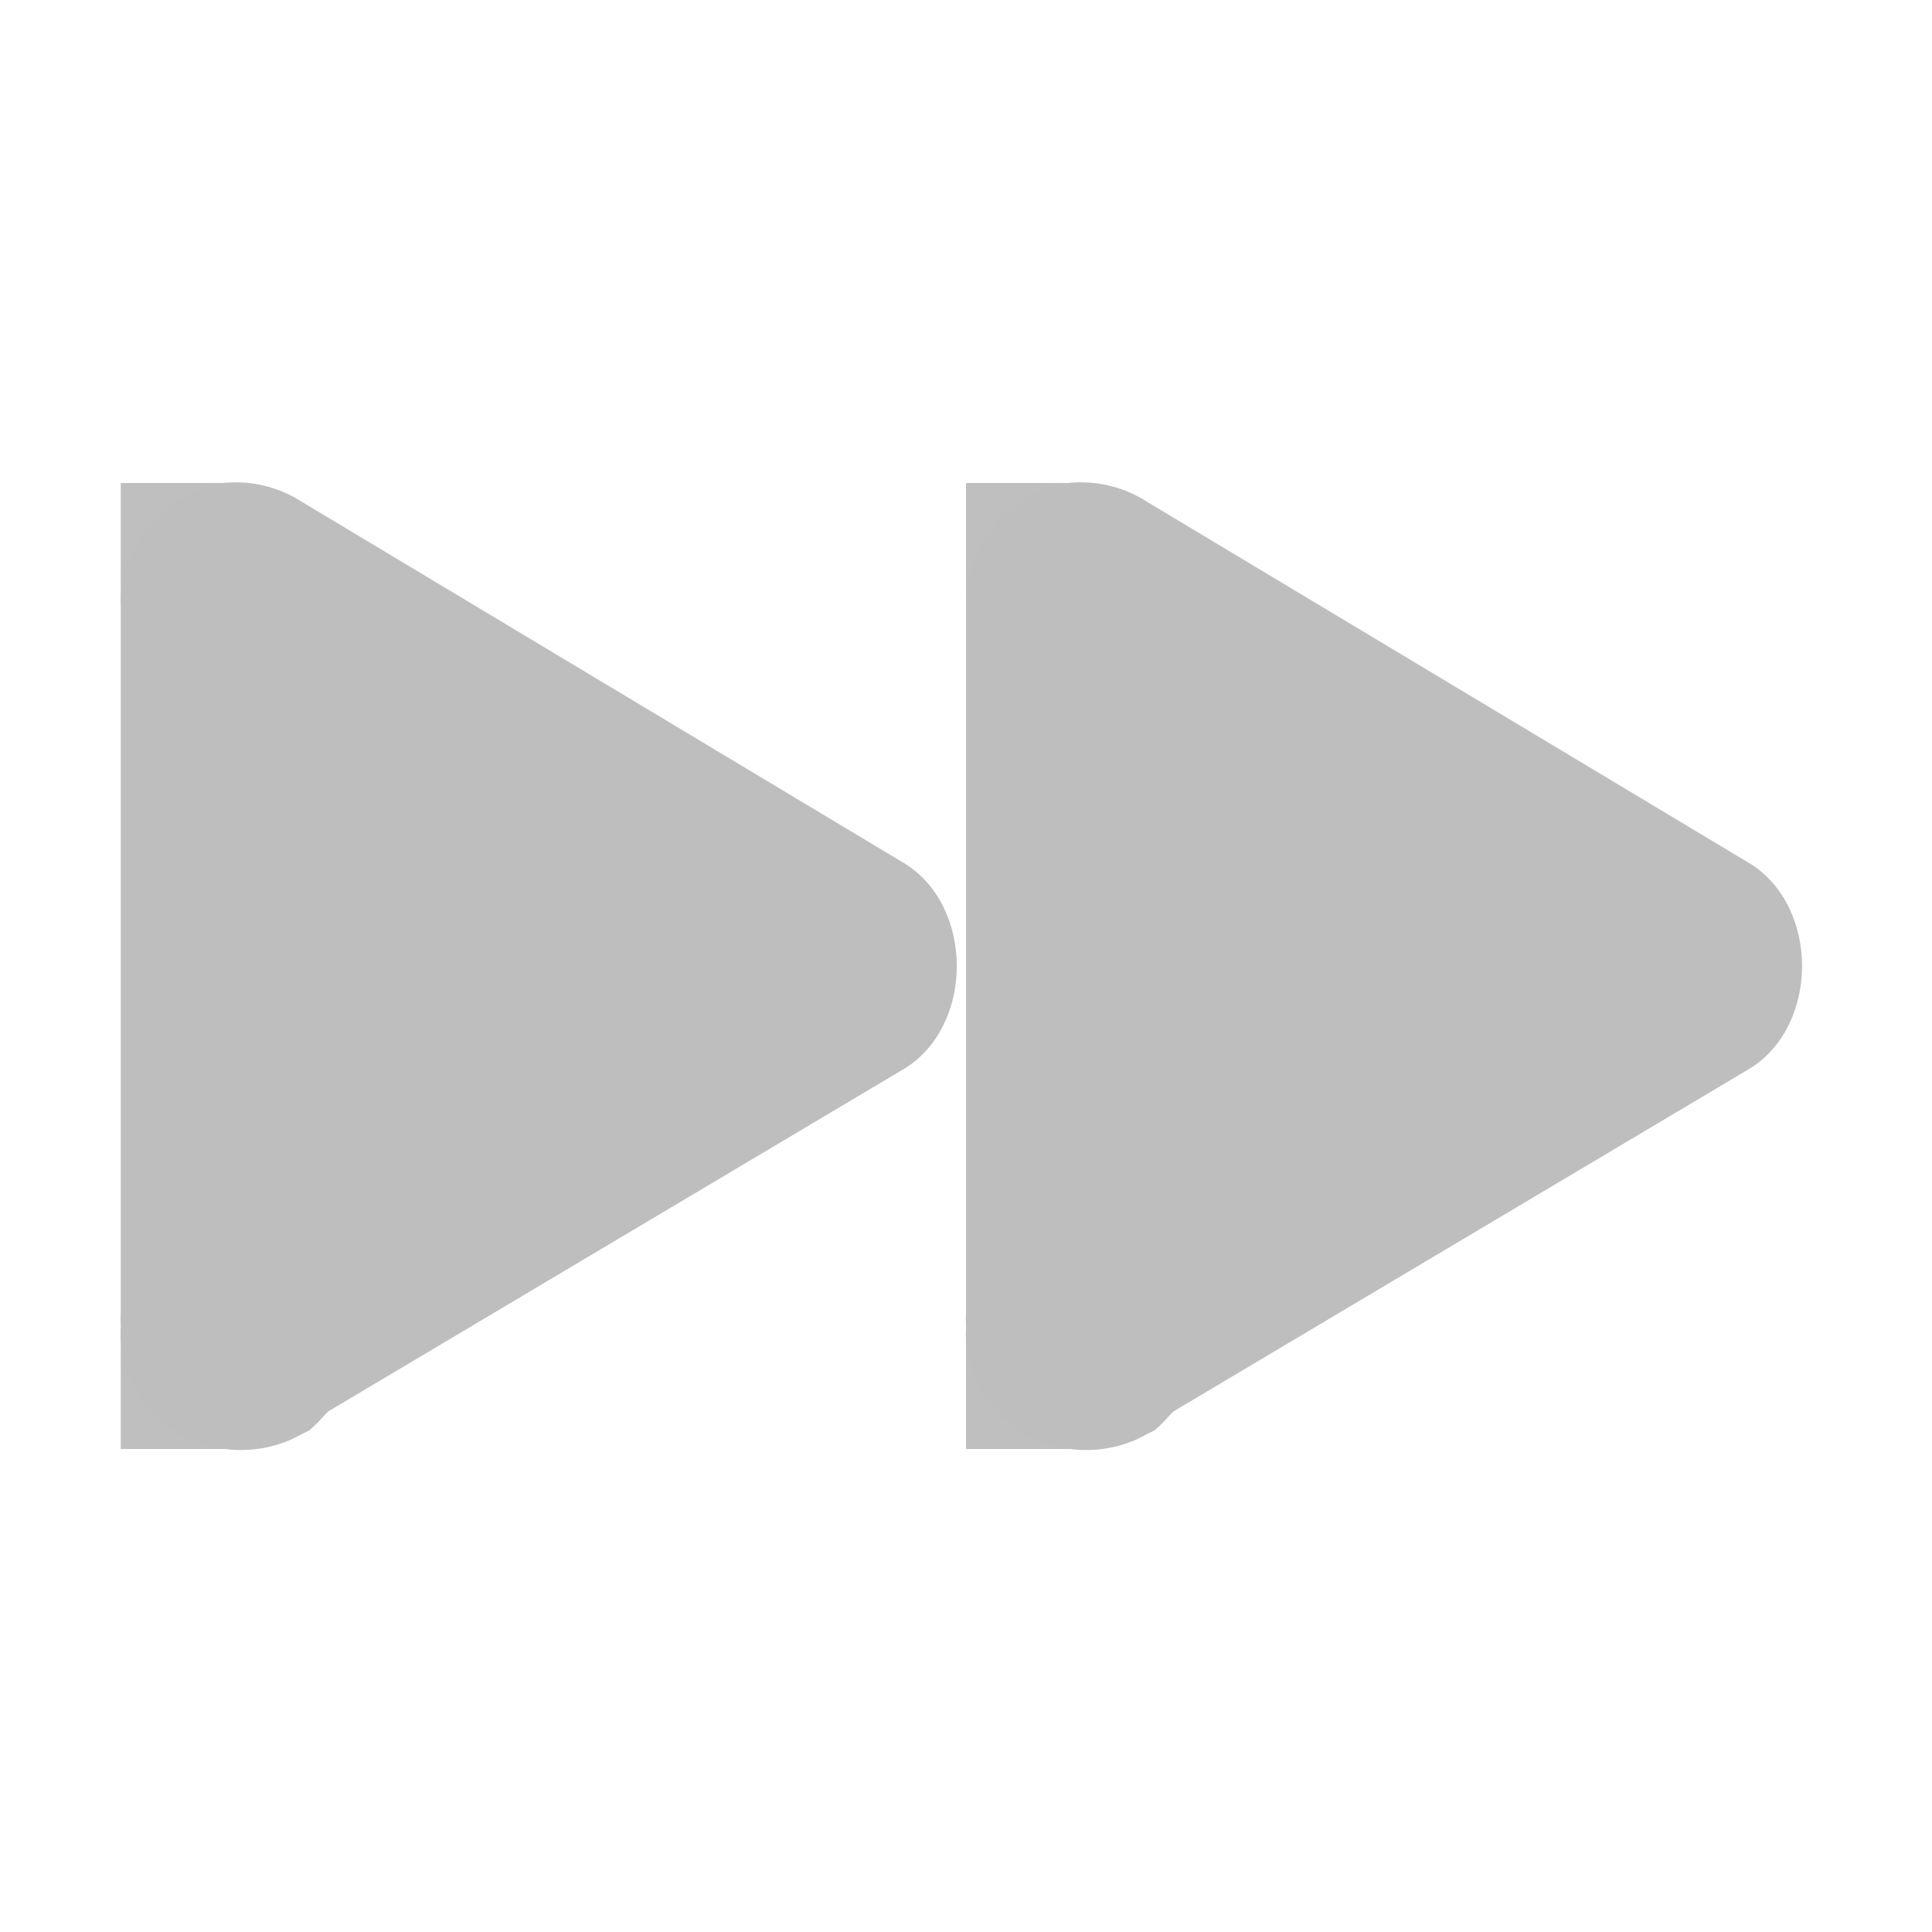
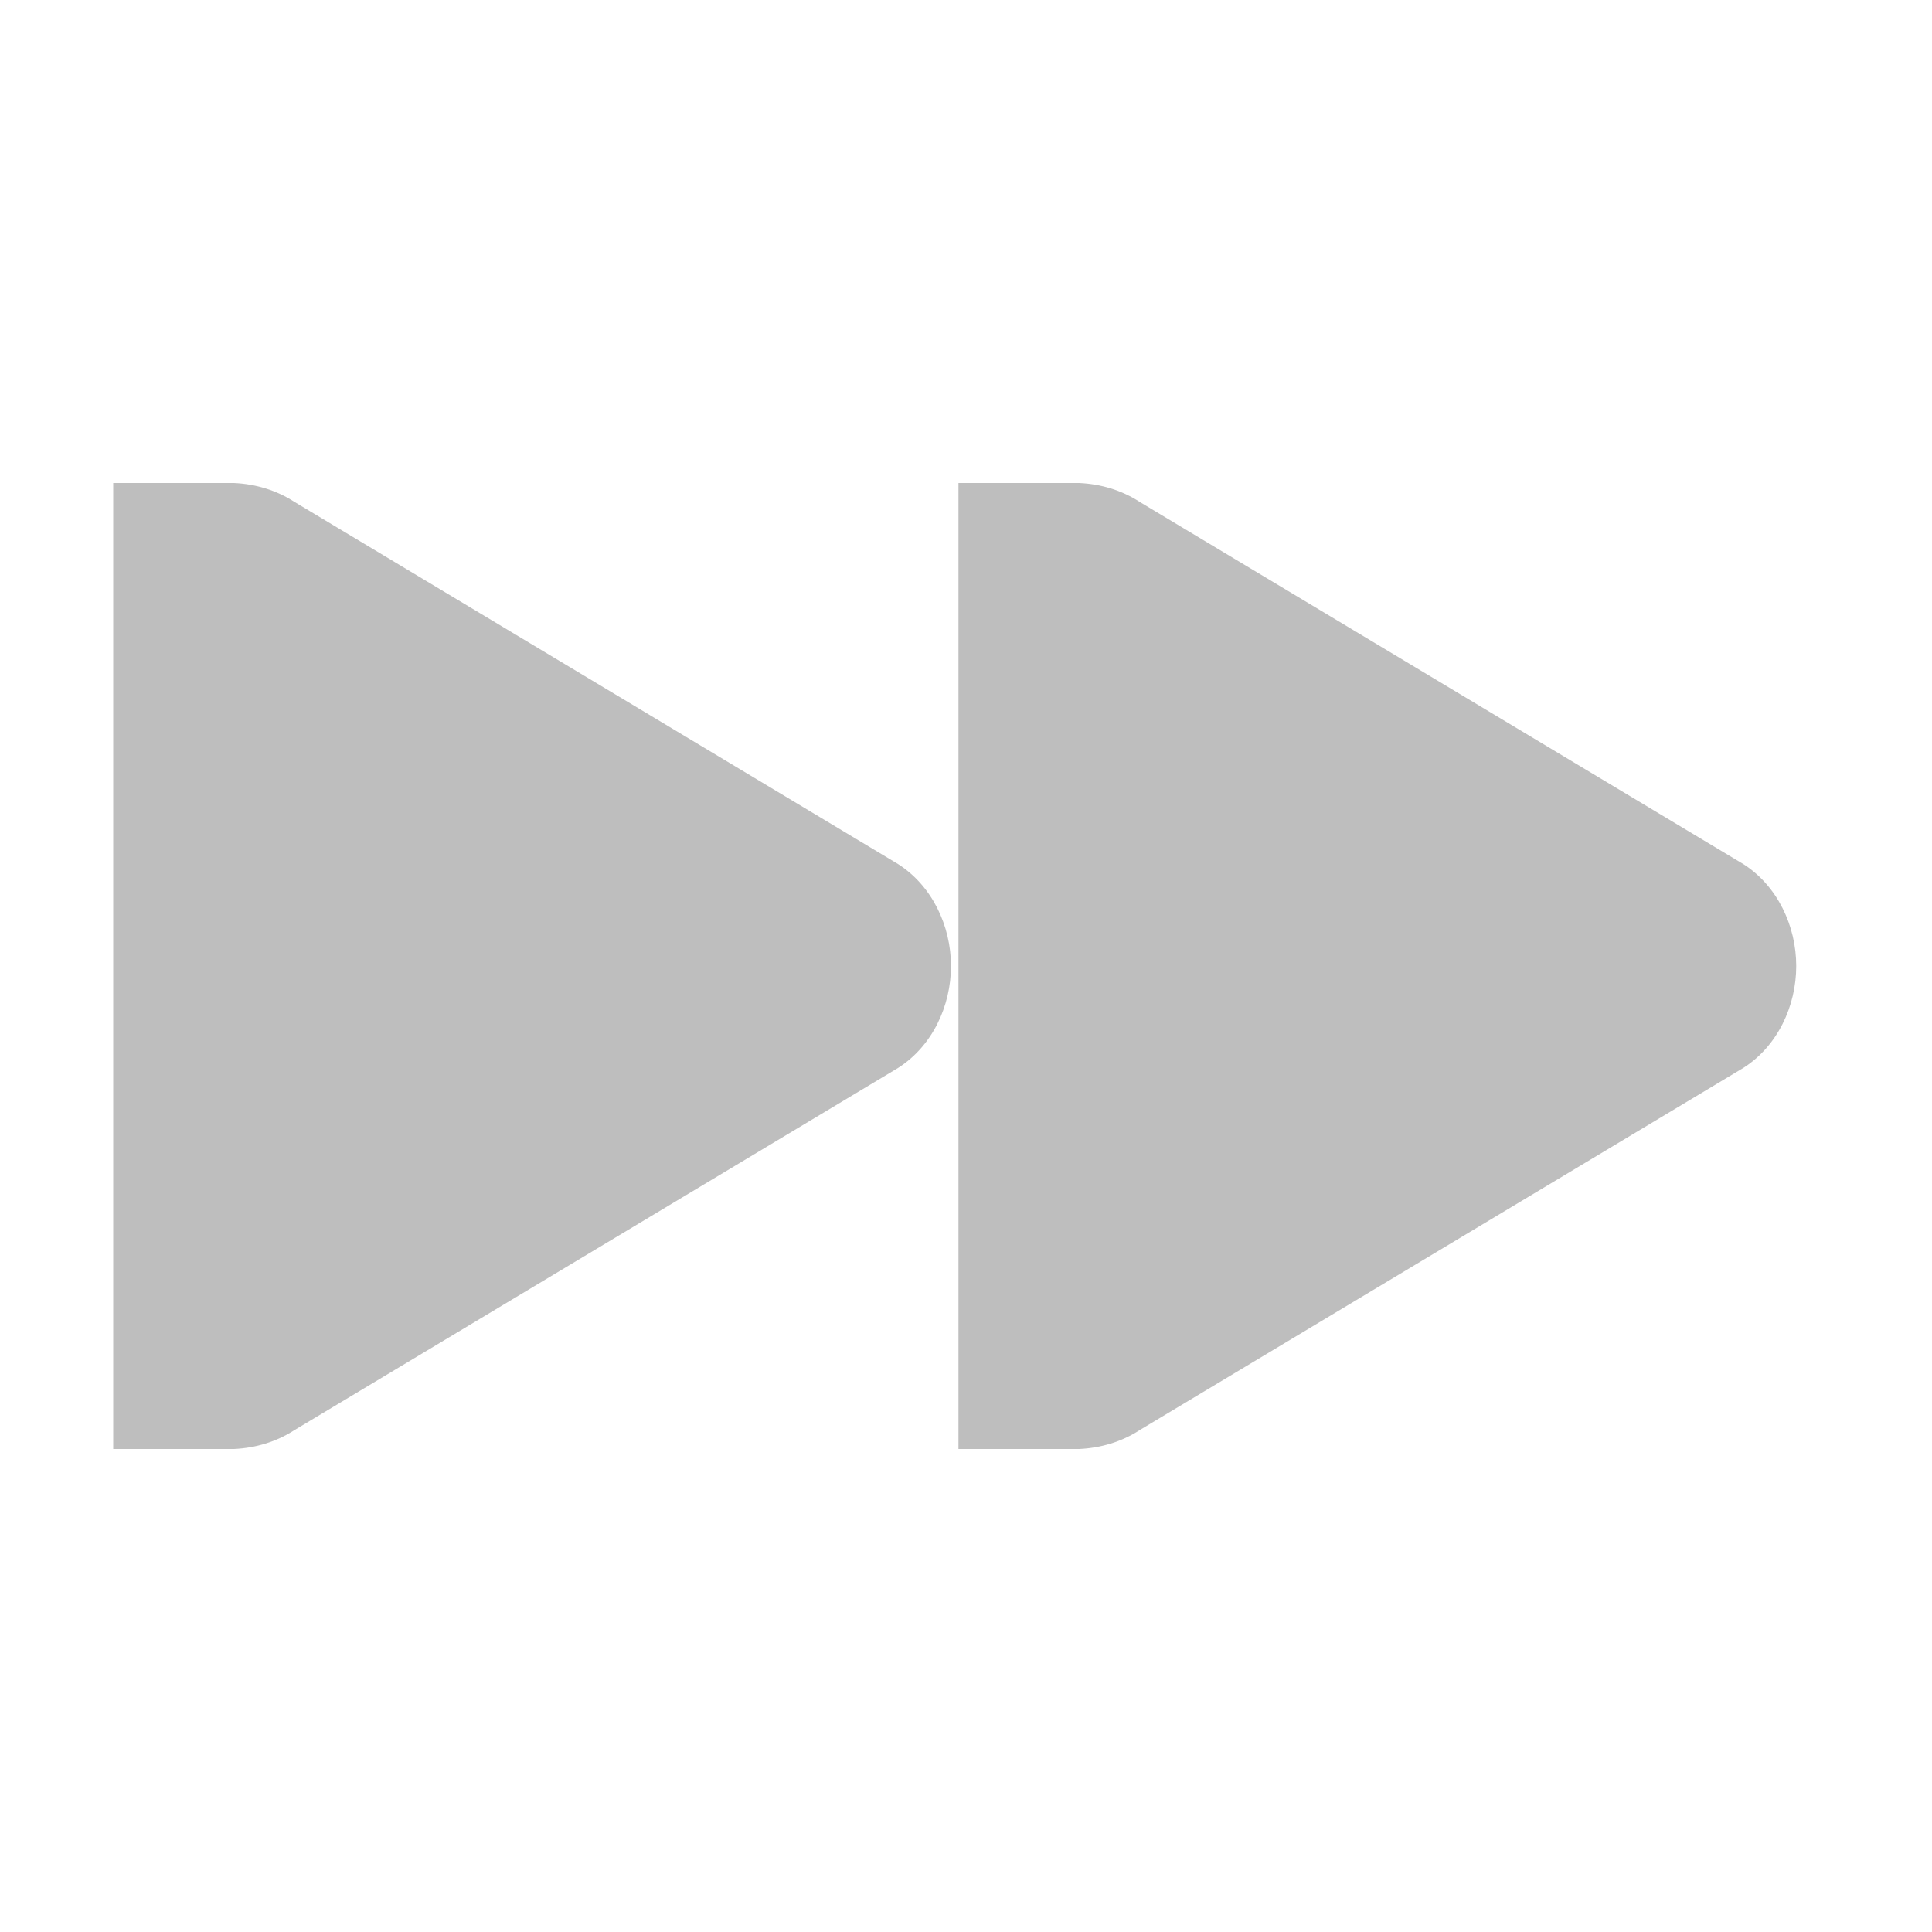
<svg xmlns="http://www.w3.org/2000/svg" id="svg7384" version="1.1" height="16" width="16">
  <defs id="defs7386" />
  <g transform="translate(-100.1249,-606)" id="layer9" style="display:inline" />
  <g transform="translate(-100.1249,-606)" id="layer10" />
  <g transform="translate(-100.1249,-606)" id="layer11" />
  <g transform="translate(-100.1249,-606)" id="layer12">
-     <g transform="translate(40.12495,119)" id="g3201">
-       <path d="m 61.844,491 c -0.47,0.074 -0.85,0.525 -0.844,1 l 0,5.875 c -0.002,0.031 -0.002,0.062 0,0.094 L 61,498 c -0.002,0.031 -0.002,0.062 0,0.094 0.004,0.063 0.015,0.126 0.031,0.188 0.009,0.032 0.019,0.063 0.031,0.094 0.036,0.101 0.089,0.197 0.156,0.281 0.063,0.073 0.137,0.136 0.219,0.188 0.03,0.023 0.061,0.043 0.094,0.062 0.031,0.012 0.062,0.022 0.094,0.031 0.281,0.113 0.613,0.089 0.875,-0.062 0.021,-0.01 0.042,-0.02 0.062,-0.031 0.045,-0.038 0.087,-0.08 0.125,-0.125 0.011,-0.01 0.021,-0.021 0.031,-0.031 L 67.5,495.844 c 0.565,-0.359 0.565,-1.328 0,-1.688 l -5,-3 C 62.308,491.031 62.072,490.975 61.844,491 z" id="path722" style="font-size:medium;font-style:normal;font-variant:normal;font-weight:normal;font-stretch:normal;text-indent:0;text-align:start;text-decoration:none;line-height:normal;letter-spacing:normal;word-spacing:normal;text-transform:none;direction:ltr;block-progression:tb;writing-mode:lr-tb;text-anchor:start;color:#000000;fill:#bebebe;fill-opacity:1;fill-rule:nonzero;stroke:none;stroke-width:2;marker:none;visibility:visible;display:inline;overflow:visible;enable-background:accumulate;font-family:Bitstream Vera Sans;-inkscape-font-specification:Bitstream Vera Sans" />
-       <path d="m 68.844,491 c -0.47,0.074 -0.85,0.525 -0.844,1 l 0,5.875 c -0.002,0.031 -0.002,0.062 0,0.094 L 68,498 c -0.002,0.031 -0.002,0.062 0,0.094 0.004,0.063 0.015,0.126 0.031,0.188 0.009,0.032 0.019,0.063 0.031,0.094 0.036,0.101 0.089,0.197 0.156,0.281 0.063,0.073 0.137,0.136 0.219,0.188 0.03,0.023 0.061,0.043 0.094,0.062 0.031,0.012 0.062,0.022 0.094,0.031 0.281,0.113 0.613,0.089 0.875,-0.062 0.021,-0.01 0.042,-0.02 0.062,-0.031 0.045,-0.038 0.087,-0.08 0.125,-0.125 0.011,-0.01 0.021,-0.021 0.031,-0.031 L 74.5,495.844 c 0.565,-0.359 0.565,-1.328 0,-1.688 l -5,-3 C 69.308,491.031 69.072,490.975 68.844,491 z" id="path724" style="font-size:medium;font-style:normal;font-variant:normal;font-weight:normal;font-stretch:normal;text-indent:0;text-align:start;text-decoration:none;line-height:normal;letter-spacing:normal;word-spacing:normal;text-transform:none;direction:ltr;block-progression:tb;writing-mode:lr-tb;text-anchor:start;color:#000000;fill:#bebebe;fill-opacity:1;fill-rule:nonzero;stroke:none;stroke-width:2;marker:none;visibility:visible;display:inline;overflow:visible;enable-background:accumulate;font-family:Bitstream Vera Sans;-inkscape-font-specification:Bitstream Vera Sans" />
-       <rect x="61" y="491" id="rect3946-4-5-1-4-5" height="1" width="1" style="opacity:0.98;fill:#bebebe;fill-opacity:1;stroke:none;display:inline" />
-       <rect x="61" y="498" id="rect3946-4-5-9-3-6-7" height="1" width="1" style="opacity:0.98;fill:#bebebe;fill-opacity:1;stroke:none;display:inline" />
-       <rect x="68" y="498" id="rect3946-4-5-9-9-1-6-4" height="1" width="1" style="opacity:0.98;fill:#bebebe;fill-opacity:1;stroke:none;display:inline" />
-       <rect x="68" y="491" id="rect3946-4-5-9-9-3-5-3-2" height="1" width="1" style="opacity:0.98;fill:#bebebe;fill-opacity:1;stroke:none;display:inline" />
+     <g transform="matrix(-1,0,0,1,136.0625,119)" id="g3940-7" style="display:inline">
+       <path d="m 34,491 c -0.177,0.008 -0.351,0.059 -0.5,0.156 l -5,3 c -0.282,0.18 -0.438,0.512 -0.438,0.844 0,0.332 0.155,0.664 0.438,0.844 l 5,3 c 0.149,0.097 0.323,0.148 0.5,0.156 l 0.156,0 0.844,0 0,-8 -0.844,0 z" id="path3807-1-1-4-7-2-1" style="font-size:medium;font-style:normal;font-variant:normal;font-weight:normal;font-stretch:normal;text-indent:0;text-align:start;text-decoration:none;line-height:normal;letter-spacing:normal;word-spacing:normal;text-transform:none;direction:ltr;block-progression:tb;writing-mode:lr-tb;text-anchor:start;color:#000000;fill:#bebebe;fill-opacity:1;fill-rule:nonzero;stroke:none;stroke-width:2;marker:none;visibility:visible;display:inline;overflow:visible;enable-background:accumulate;font-family:Bitstream Vera Sans;-inkscape-font-specification:Bitstream Vera Sans" />
+       <path d="m 27,491 c -0.177,0.008 -0.351,0.059 -0.5,0.156 l -5,3 c -0.282,0.18 -0.438,0.512 -0.438,0.844 0,0.332 0.155,0.664 0.438,0.844 l 5,3 c 0.149,0.097 0.323,0.148 0.5,0.156 l 0.156,0 0.844,0 0,-8 -0.844,0 z" id="path3807-1-1-4-7-2-0-1" style="font-size:medium;font-style:normal;font-variant:normal;font-weight:normal;font-stretch:normal;text-indent:0;text-align:start;text-decoration:none;line-height:normal;letter-spacing:normal;word-spacing:normal;text-transform:none;direction:ltr;block-progression:tb;writing-mode:lr-tb;text-anchor:start;color:#000000;fill:#bebebe;fill-opacity:1;fill-rule:nonzero;stroke:none;stroke-width:2;marker:none;visibility:visible;display:inline;overflow:visible;enable-background:accumulate;font-family:Bitstream Vera Sans;-inkscape-font-specification:Bitstream Vera Sans" />
    </g>
  </g>
  <g transform="translate(-100.1249,-606)" id="layer13" />
  <g transform="translate(-100.1249,-606)" id="layer14" />
  <g transform="translate(-100.1249,-606)" id="layer15" style="display:inline" />
</svg>
